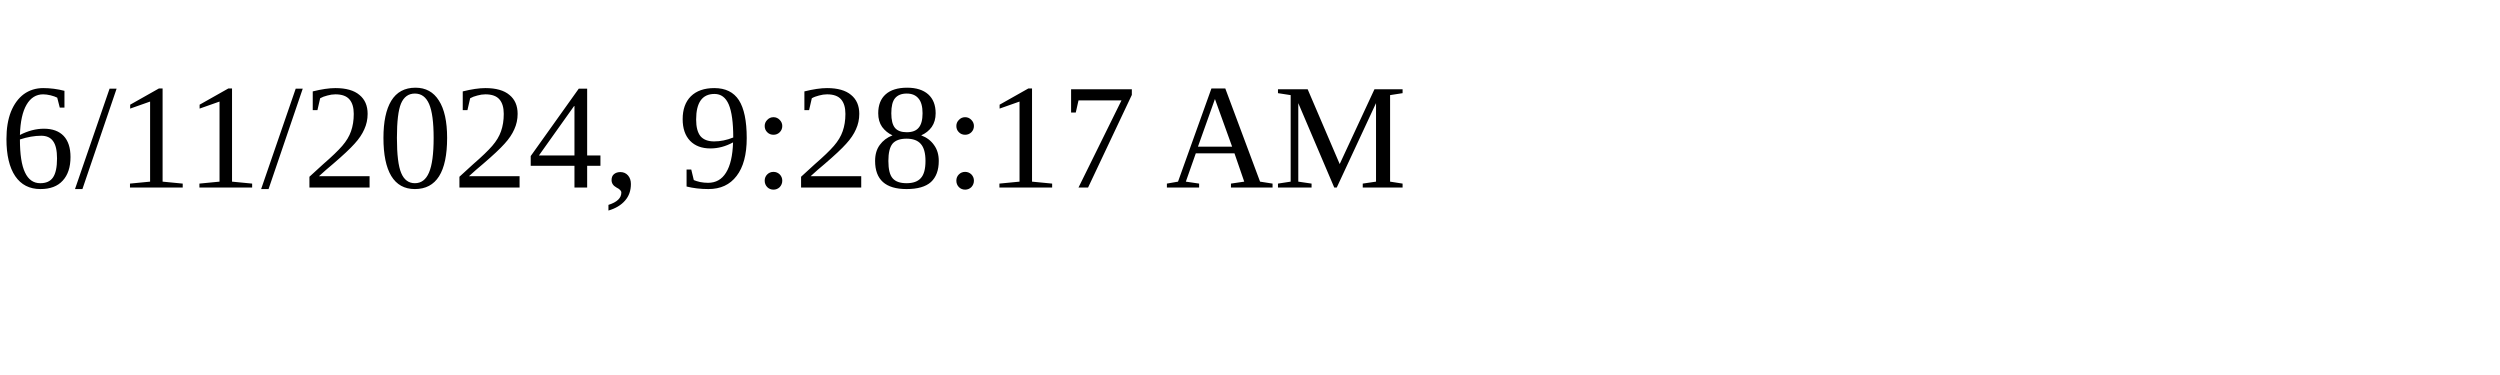
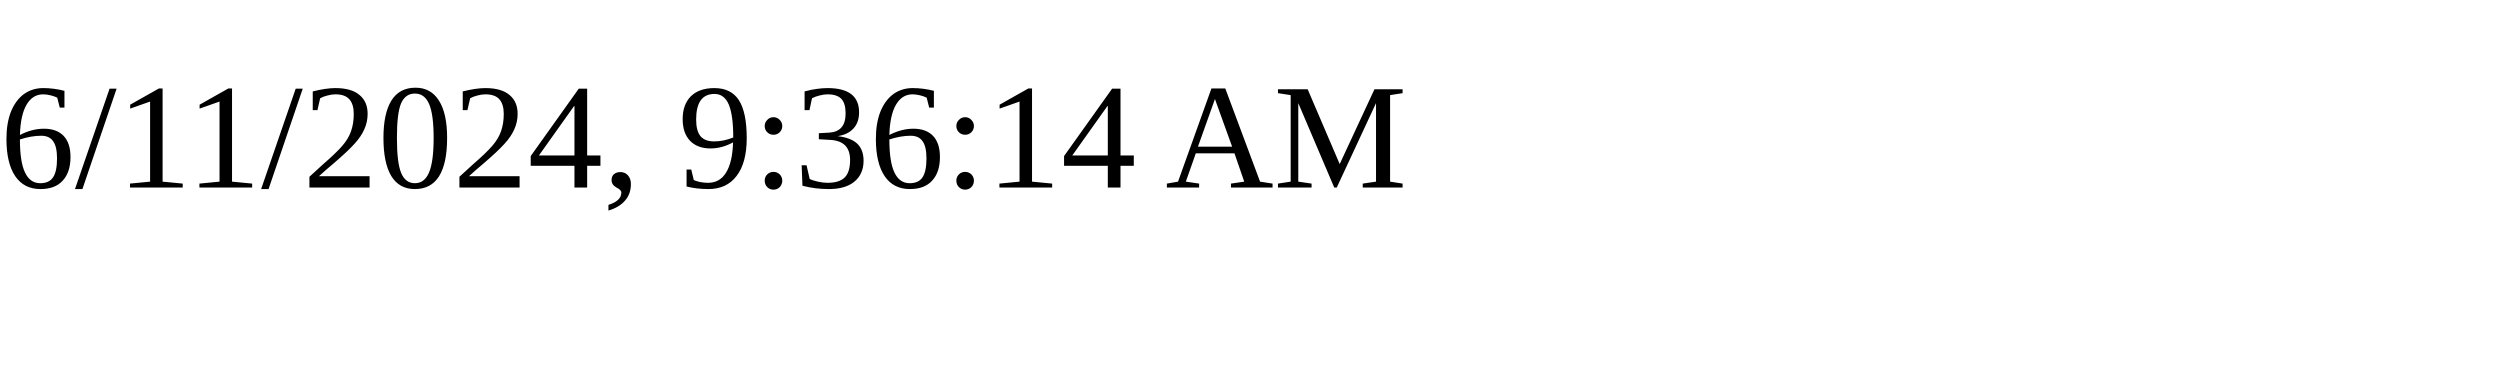
<svg xmlns="http://www.w3.org/2000/svg" height="30" width="200">
-   <text x="0" y="15">6/11/2024, 9:28:17 AM</text>
+   <text x="0" y="15">6/11/2024, 9:36:14 AM</text>
</svg>
